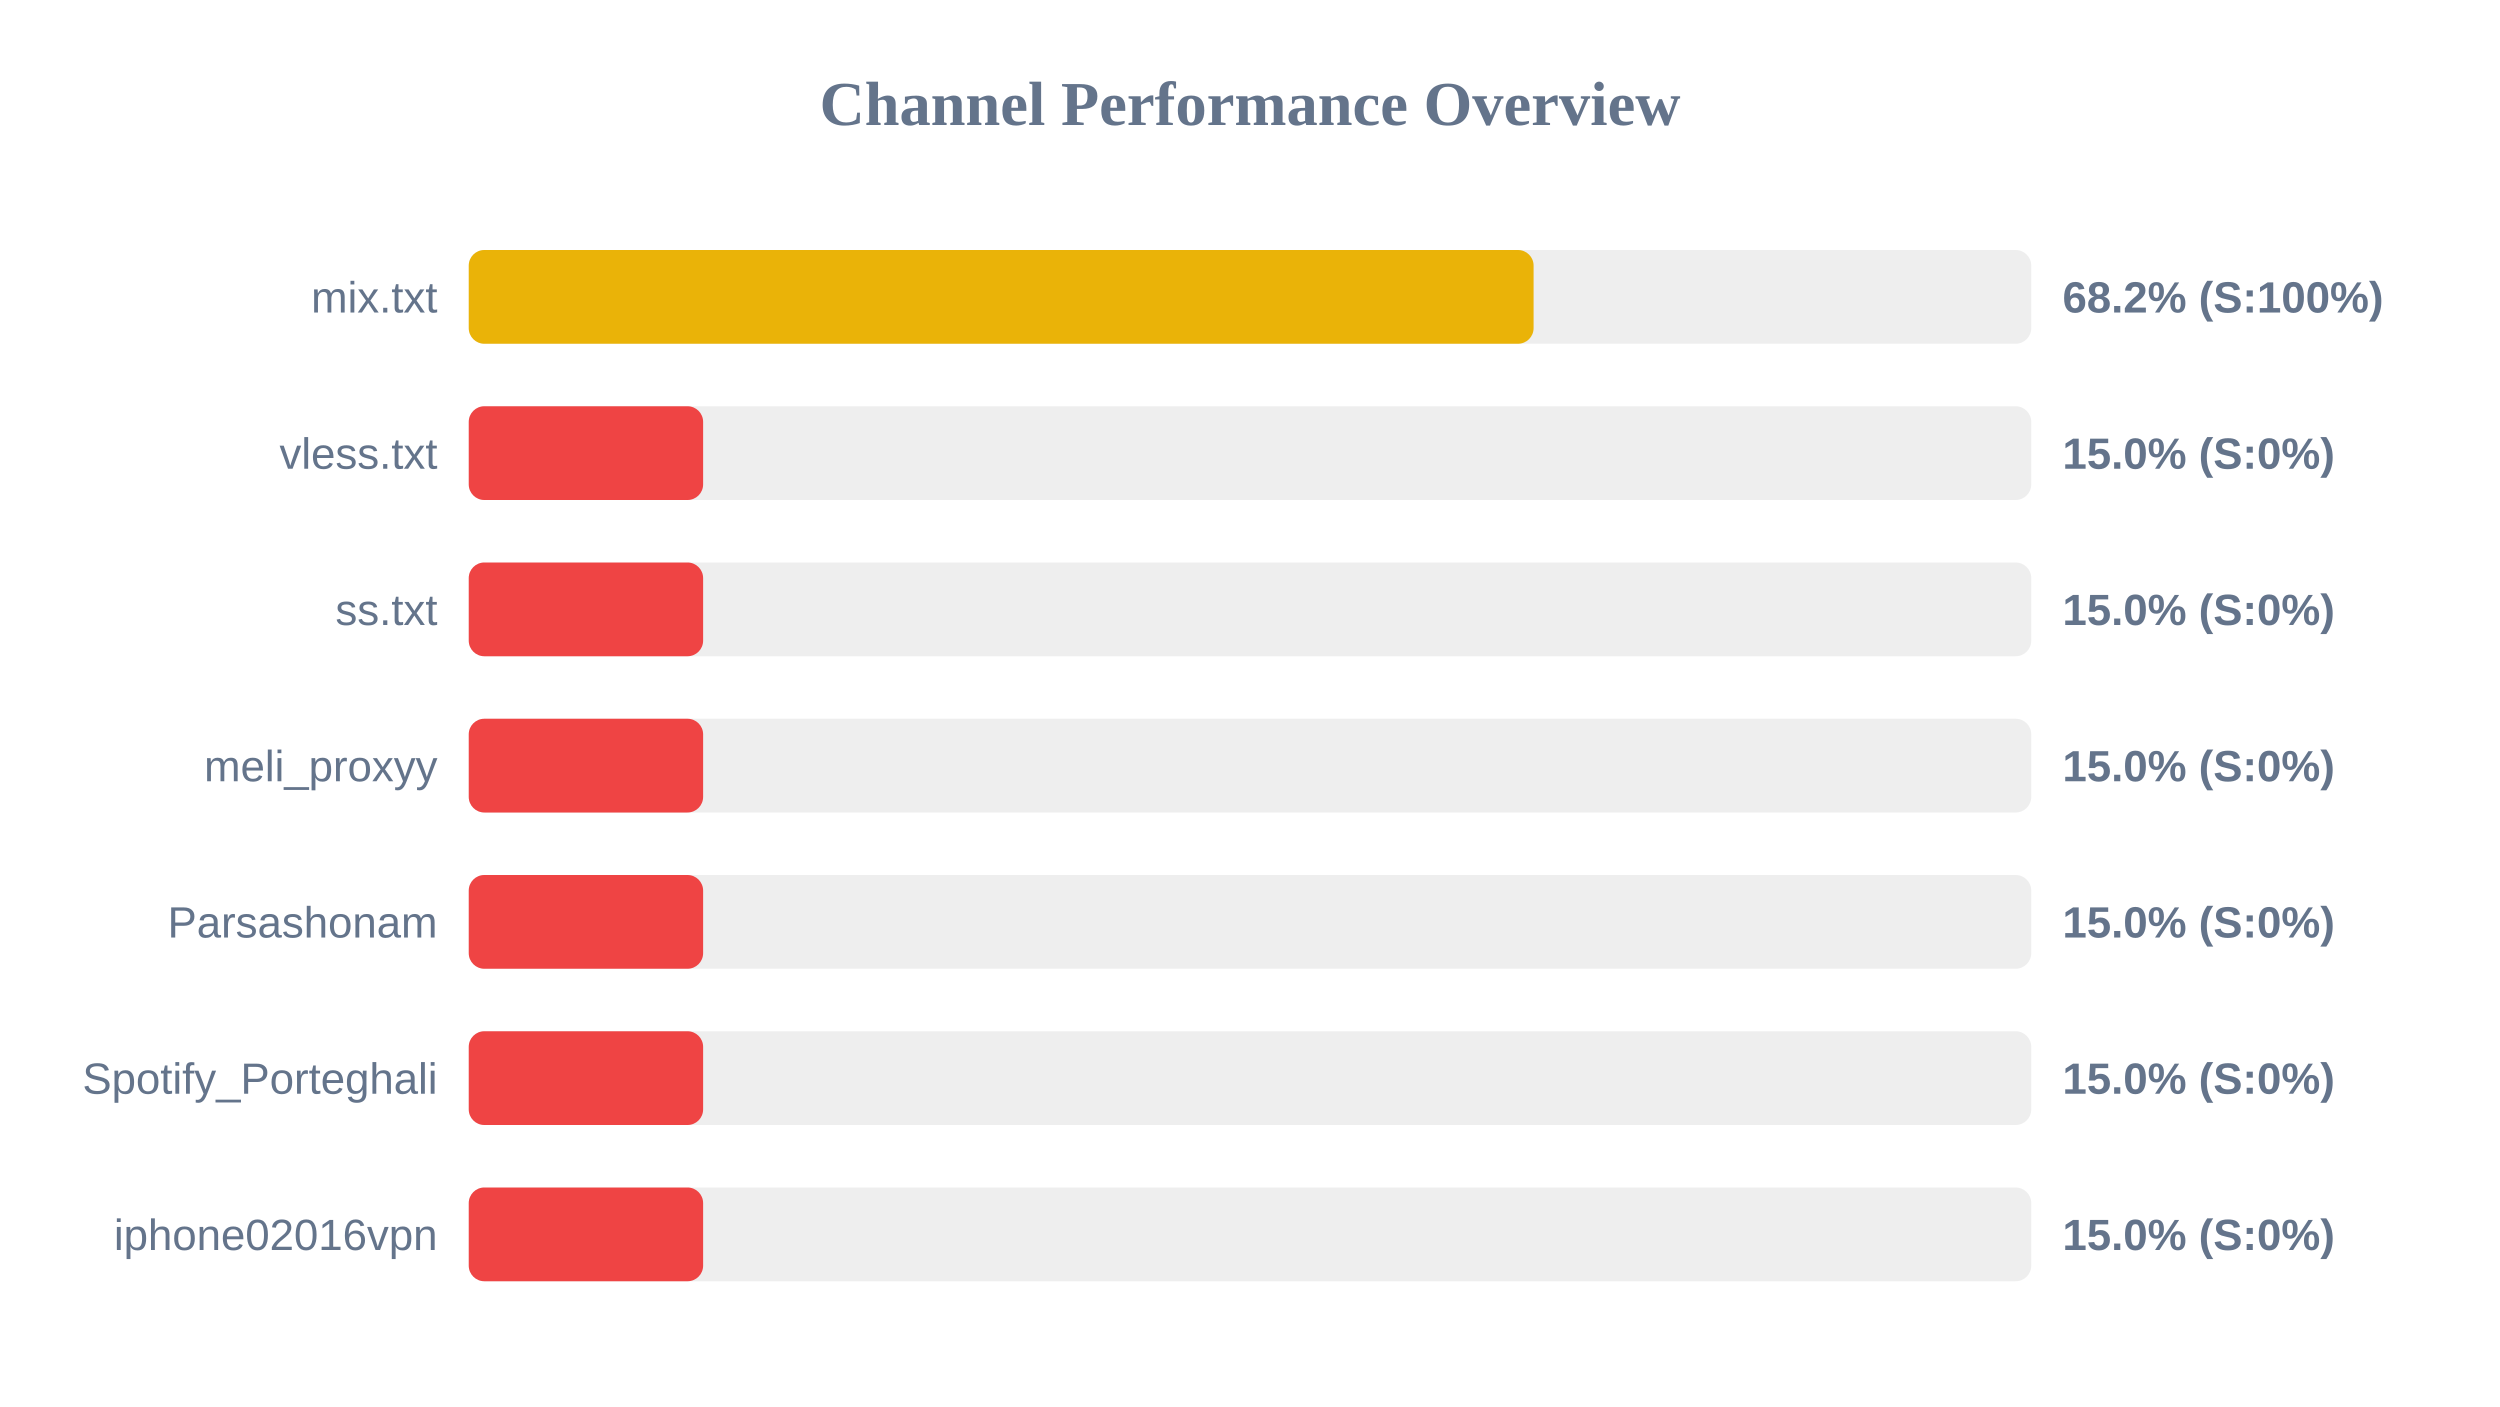
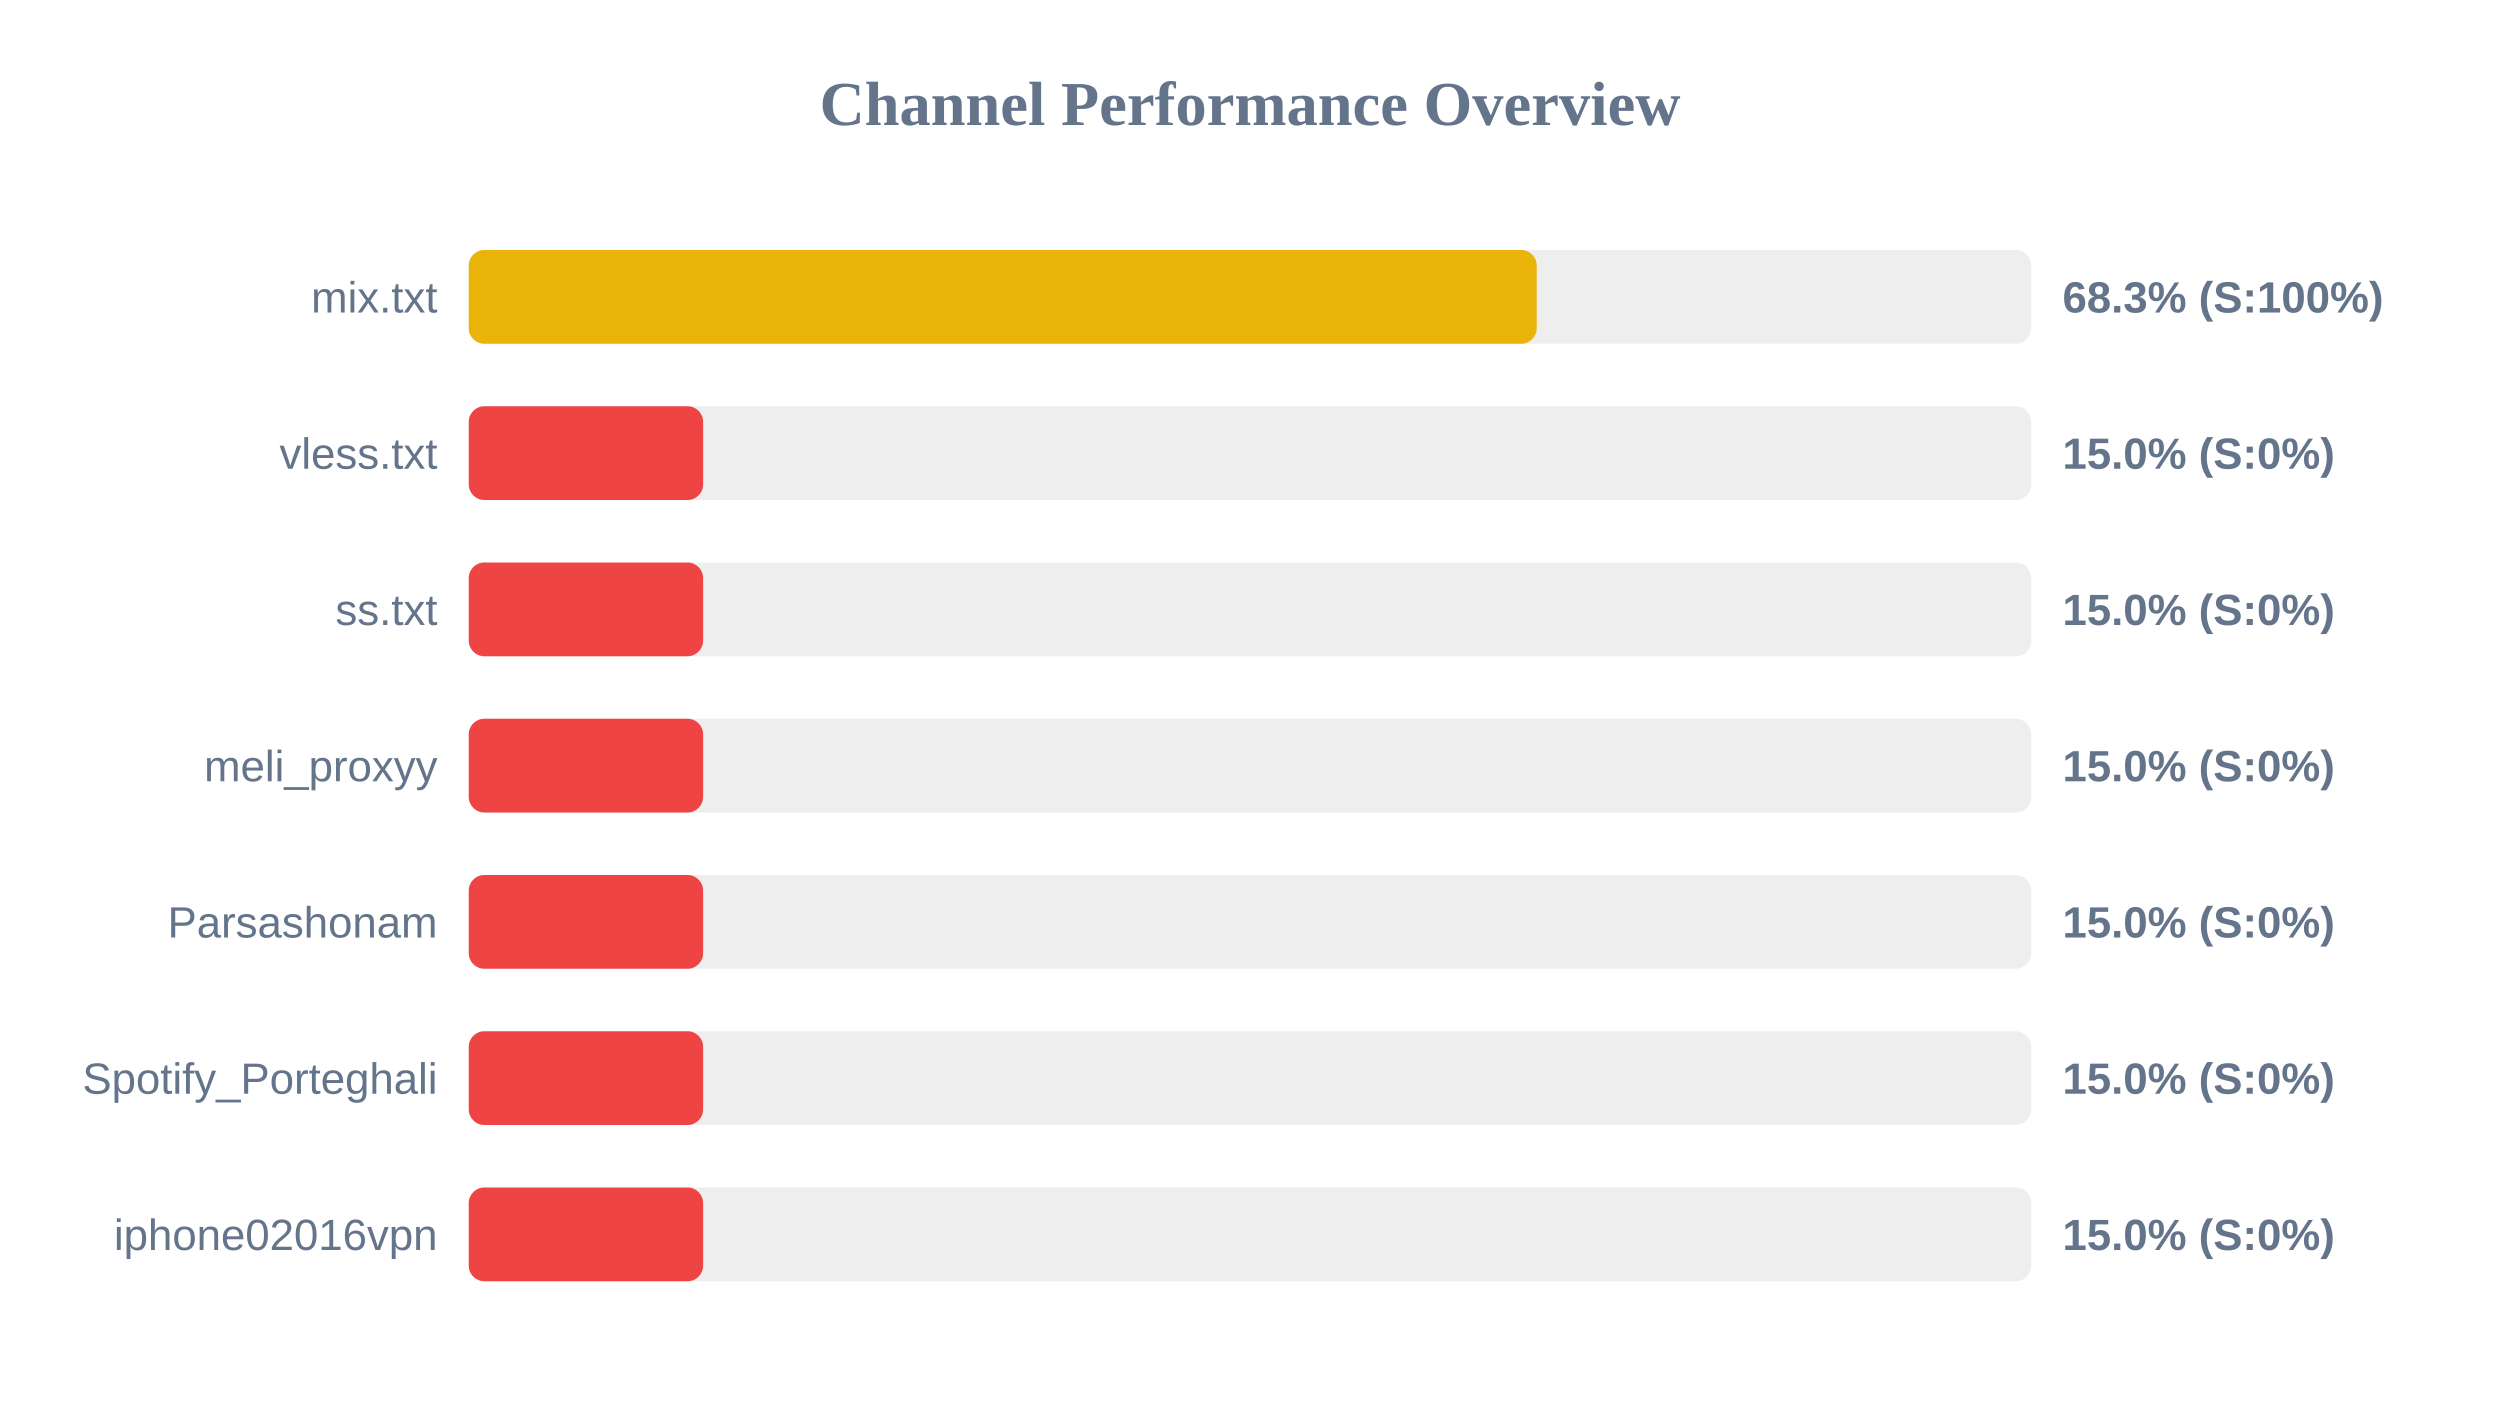
<svg xmlns="http://www.w3.org/2000/svg" width="800" height="450" version="1.1">
  <style>
        .row { font: 14px Arial; fill: #64748b; }
        .score { font: bold 14px Arial; fill: #64748b; }
    </style>
  <text x="400" y="40" text-anchor="middle" font-size="20px" font-weight="bold" fill="#64748b">Channel Performance Overview</text>
  <rect x="150" y="80" width="500" height="30" fill="#eee" rx="5" />
-   <rect x="150" y="80" width="340.75" height="30" fill="#eab308" rx="5" />
+   <rect x="150" y="80" width="341.75" height="30" fill="#eab308" rx="5" />
  <text x="140" y="100" text-anchor="end" class="row">mix.txt</text>
-   <text x="660" y="100" text-anchor="start" class="score">68.2% (S:100%)</text>
+   <text x="660" y="100" text-anchor="start" class="score">68.3% (S:100%)</text>
  <rect x="150" y="130" width="500" height="30" fill="#eee" rx="5" />
  <rect x="150" y="130" width="75.0" height="30" fill="#ef4444" rx="5" />
  <text x="140" y="150" text-anchor="end" class="row">vless.txt</text>
  <text x="660" y="150" text-anchor="start" class="score">15.0% (S:0%)</text>
  <rect x="150" y="180" width="500" height="30" fill="#eee" rx="5" />
  <rect x="150" y="180" width="75.0" height="30" fill="#ef4444" rx="5" />
  <text x="140" y="200" text-anchor="end" class="row">ss.txt</text>
  <text x="660" y="200" text-anchor="start" class="score">15.0% (S:0%)</text>
  <rect x="150" y="230" width="500" height="30" fill="#eee" rx="5" />
  <rect x="150" y="230" width="75.0" height="30" fill="#ef4444" rx="5" />
  <text x="140" y="250" text-anchor="end" class="row">meli_proxyy</text>
  <text x="660" y="250" text-anchor="start" class="score">15.0% (S:0%)</text>
  <rect x="150" y="280" width="500" height="30" fill="#eee" rx="5" />
  <rect x="150" y="280" width="75.0" height="30" fill="#ef4444" rx="5" />
  <text x="140" y="300" text-anchor="end" class="row">Parsashonam</text>
  <text x="660" y="300" text-anchor="start" class="score">15.0% (S:0%)</text>
  <rect x="150" y="330" width="500" height="30" fill="#eee" rx="5" />
  <rect x="150" y="330" width="75.0" height="30" fill="#ef4444" rx="5" />
  <text x="140" y="350" text-anchor="end" class="row">Spotify_Porteghali</text>
  <text x="660" y="350" text-anchor="start" class="score">15.0% (S:0%)</text>
  <rect x="150" y="380" width="500" height="30" fill="#eee" rx="5" />
  <rect x="150" y="380" width="75.0" height="30" fill="#ef4444" rx="5" />
  <text x="140" y="400" text-anchor="end" class="row">iphone02016vpn</text>
  <text x="660" y="400" text-anchor="start" class="score">15.0% (S:0%)</text>
</svg>
